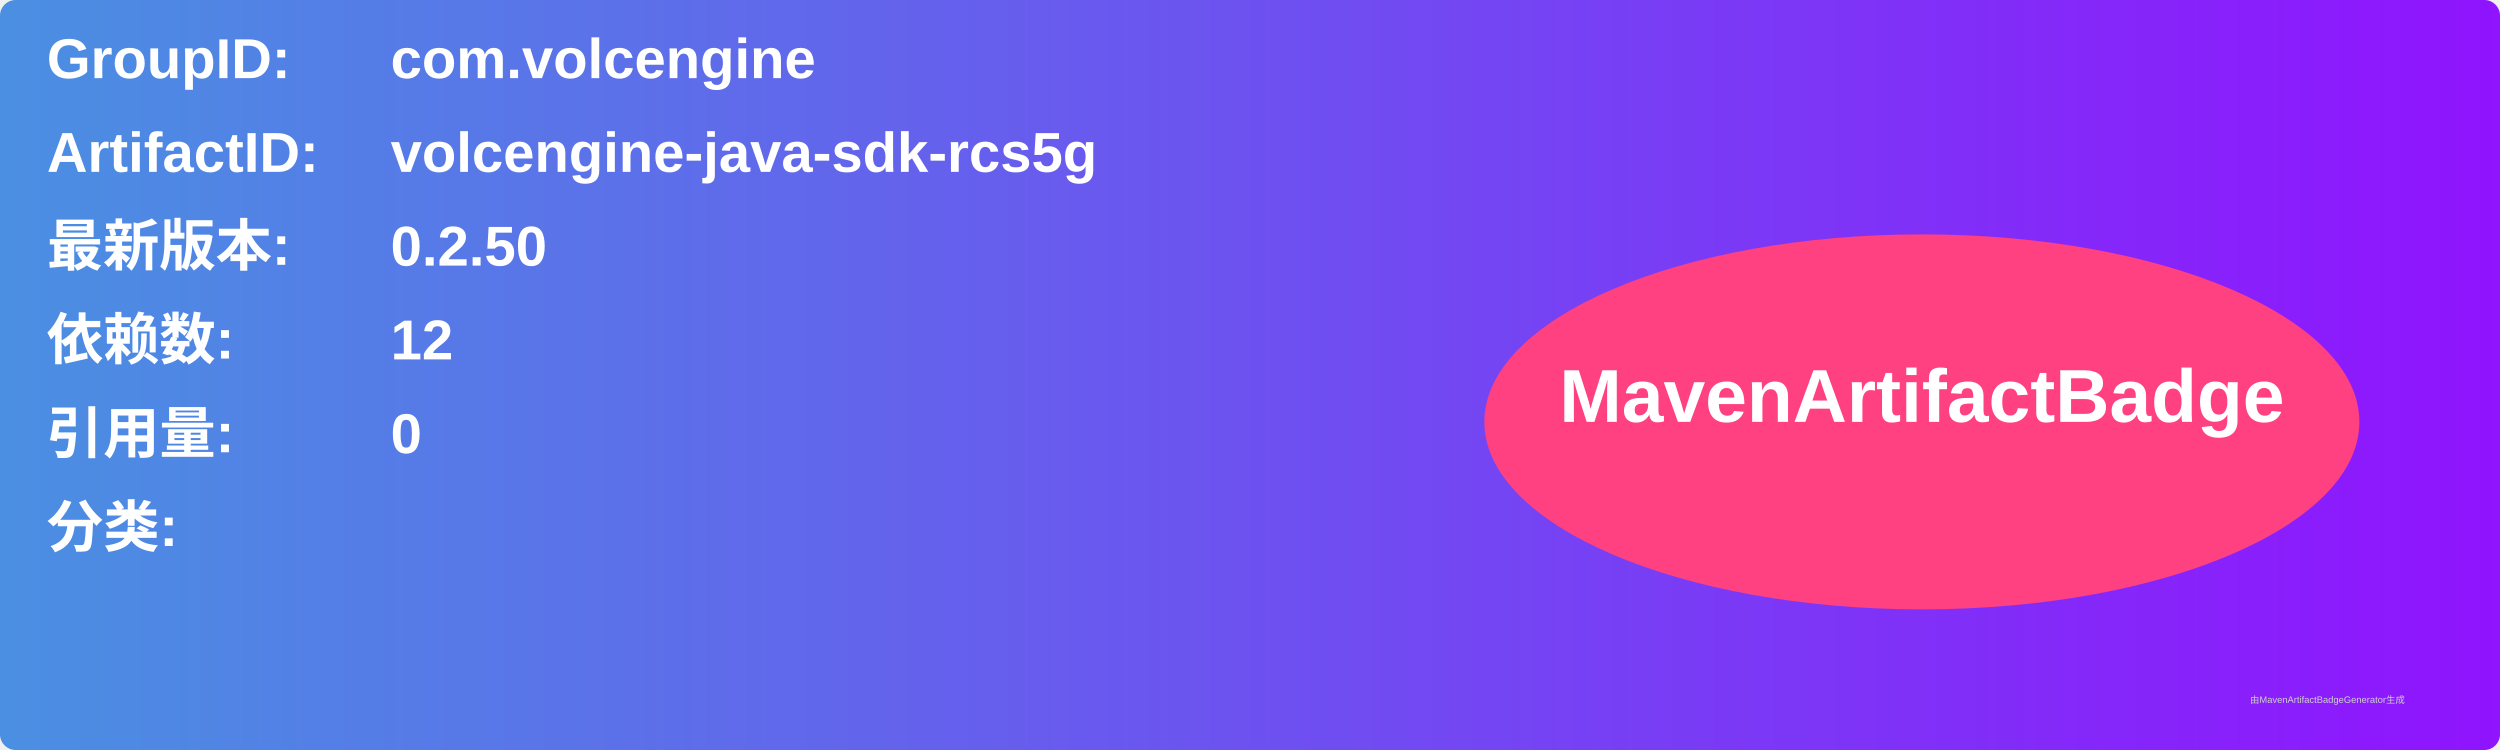
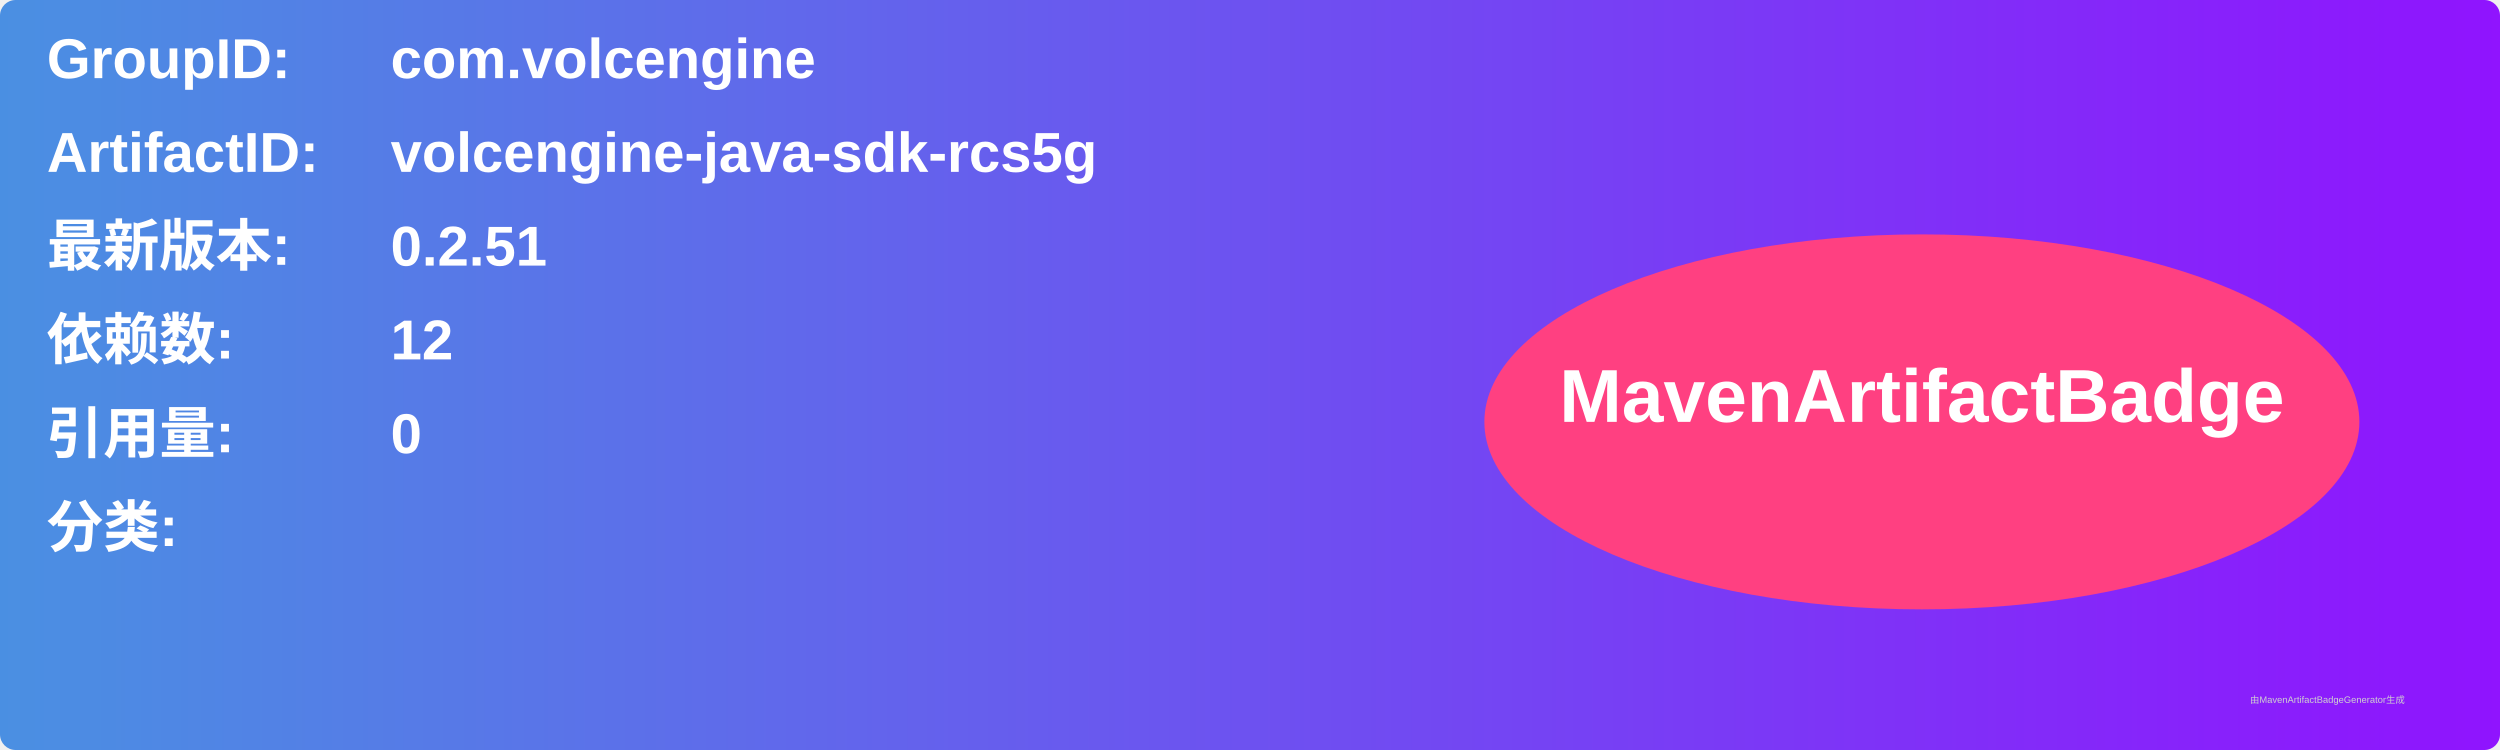
<svg xmlns="http://www.w3.org/2000/svg" width="800" height="240" viewBox="0 0 800 240">
  <linearGradient id="grad" x1="0%" y1="0%" x2="100%" y2="0%">
    <stop offset="0%" stop-color="#4a90e2" />
    <stop offset="100%" stop-color="#9013fe" />
  </linearGradient>
  <rect width="100%" height="100%" rx="5" ry="5" fill="url(#grad)" />
  <g transform="translate(15, 15)">
    <text x="0" y="10" font-family="Arial" font-size="18" fill="white" font-weight="bold" width="260">GroupID:</text>
    <text x="110" y="10" font-family="Arial" font-size="18" fill="white" font-weight="bold" width="460">com.volcengine</text>
    <text x="0" y="40" font-family="Arial" font-size="18" fill="white" font-weight="bold" width="260">ArtifactID:</text>
    <text x="110" y="40" font-family="Arial" font-size="18" fill="white" font-weight="bold" width="460">volcengine-java-sdk-rcs5g</text>
    <text x="0" y="70" font-family="Arial" font-size="18" fill="white" font-weight="bold">最新版本:</text>
    <text x="110" y="70" font-family="Arial" font-size="18" fill="white" font-weight="bold">
-       <tspan font-weight="bold">0.2.50</tspan>
+       <tspan font-weight="bold">0.2.51</tspan>
    </text>
    <text x="0" y="100" font-family="Arial" font-size="18" fill="white" font-weight="bold">依赖数: </text>
    <text x="110" y="100" font-family="Arial" font-size="18" fill="white">
      <tspan font-weight="bold">12</tspan>
    </text>
    <text x="0" y="130" font-family="Arial" font-size="18" fill="white" font-weight="bold">引用量: </text>
    <text x="110" y="130" font-family="Arial" font-size="18" fill="white">
      <tspan font-weight="bold">0</tspan>
    </text>
    <text x="0" y="160" font-family="Arial" font-size="18" fill="white" font-weight="bold">分类:</text>
    <text x="10" y="190" font-family="Arial" font-size="10" fill="white">
      <tspan font-weight="bold" />
    </text>
    <ellipse cx="600" cy="120" rx="140" ry="60" fill="#ff4081" />
    <text x="600" y="120" text-anchor="middle" font-family="Arial" font-size="24" fill="white" font-weight="bold">MavenArtifactBadge</text>
  </g>
  <text x="720" y="225" font-family="Arial" font-size="3" fill="#d0d0d0">由MavenArtifactBadgeGenerator生成</text>
</svg>
